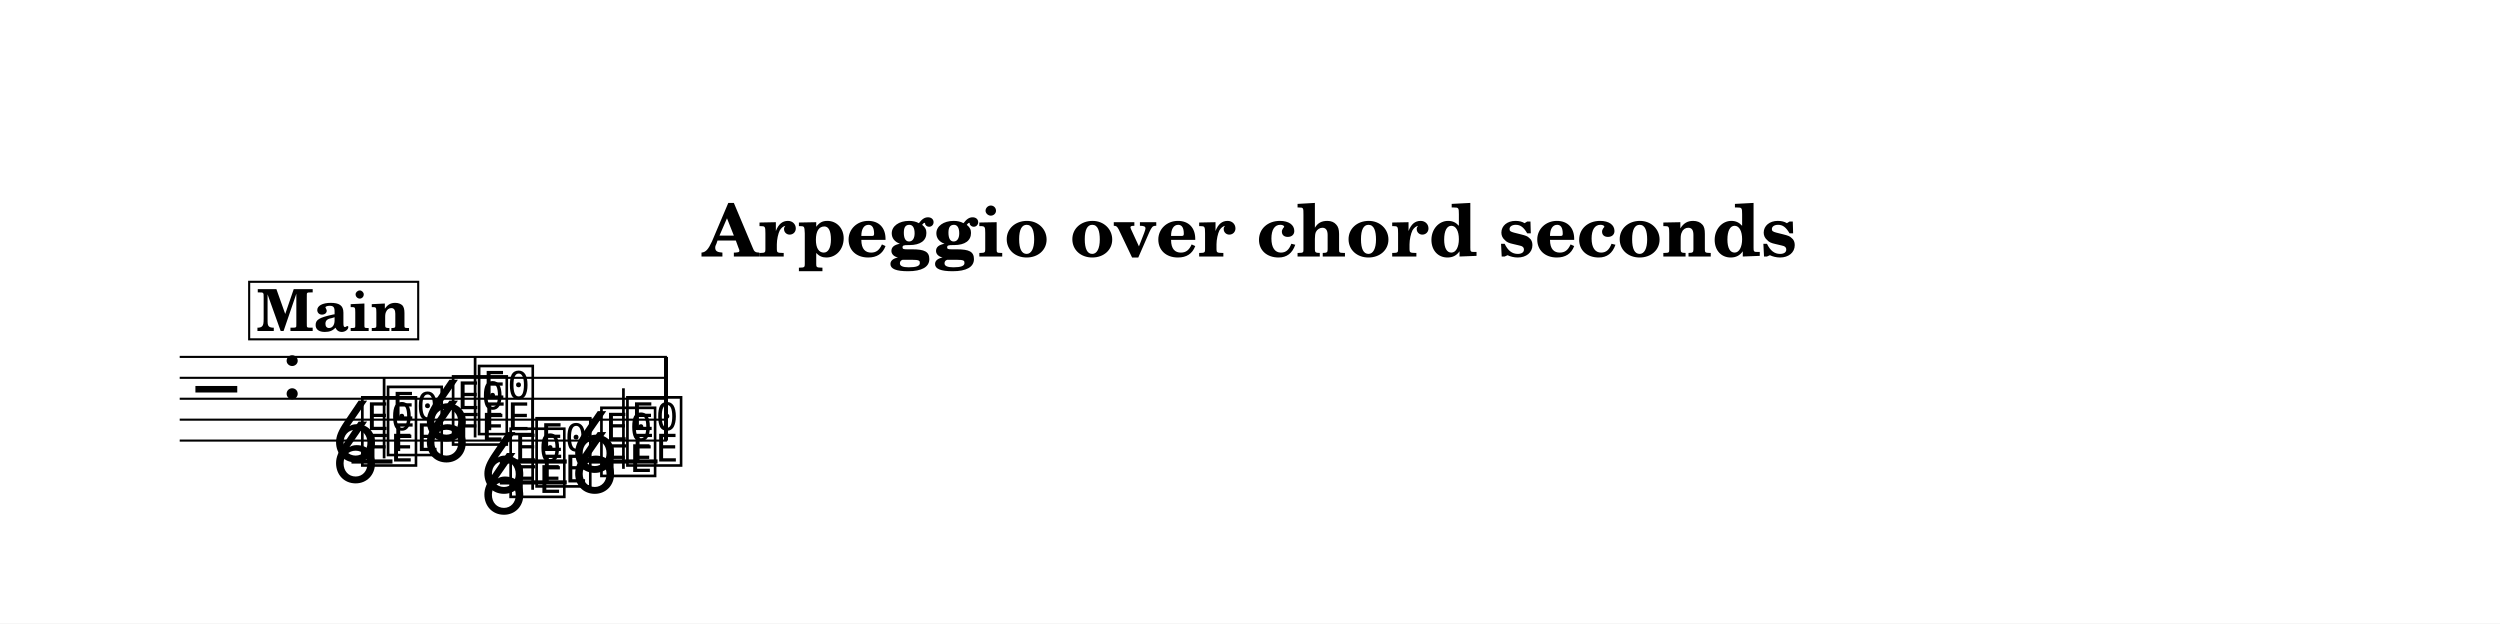
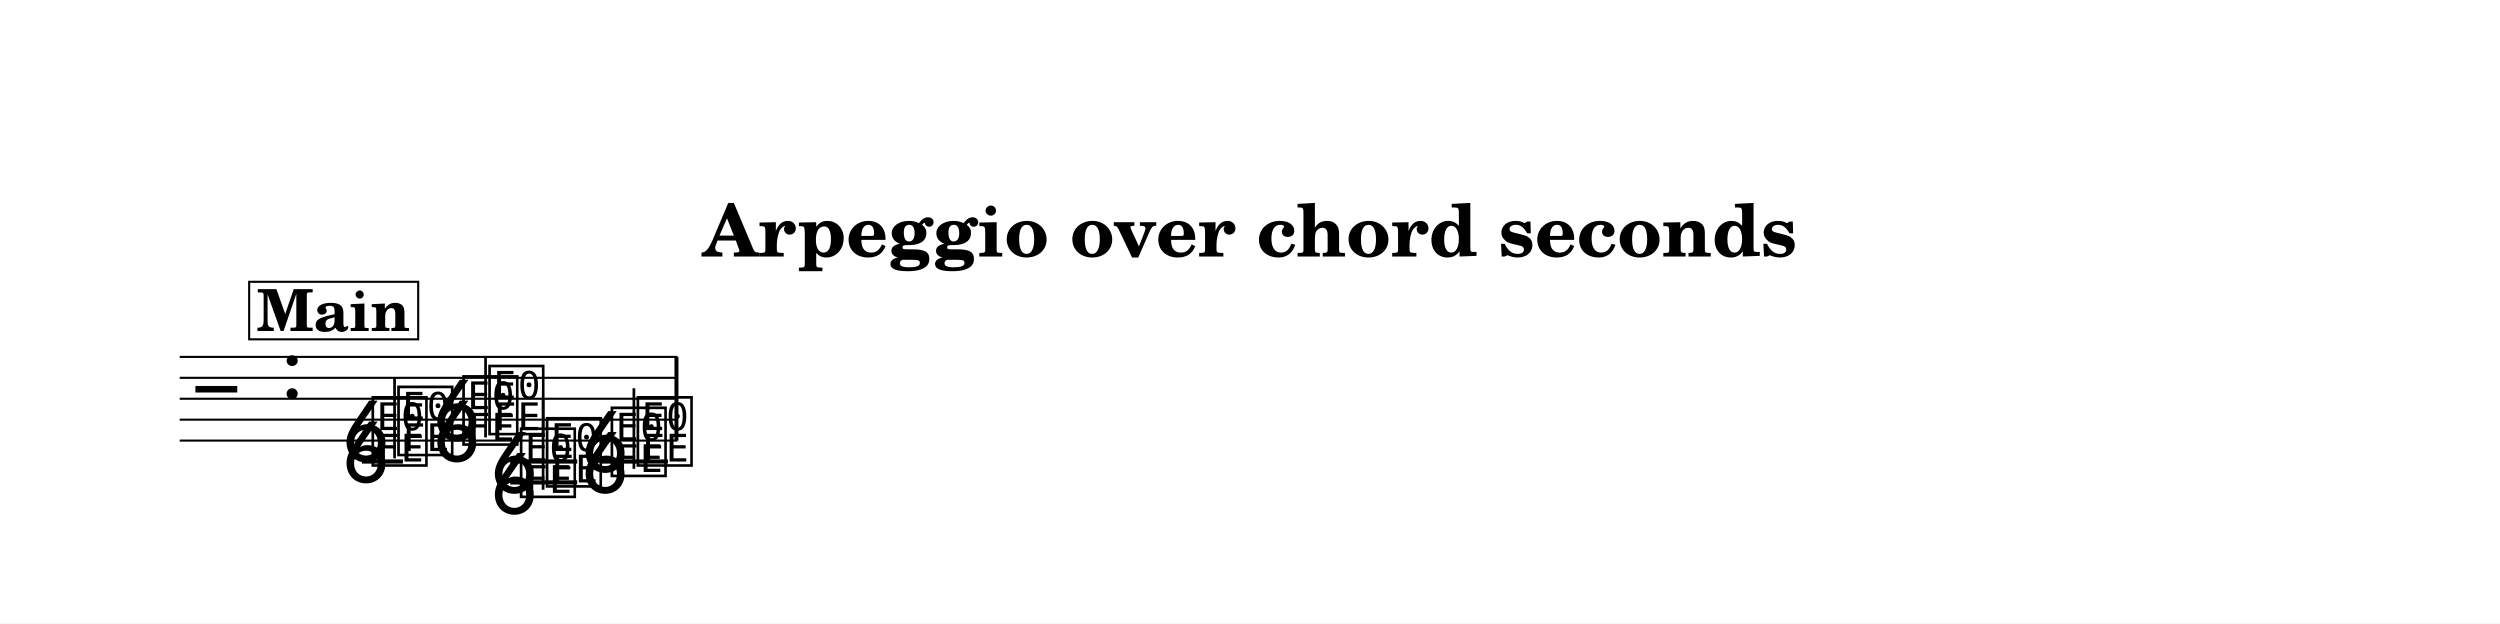
<svg xmlns="http://www.w3.org/2000/svg" width="1195.0" height="298.0" viewBox="0 0 119.50 29.80" font-family="TeX Gyre Schola, serif">
  <style>
  @font-face { font-family: 'Emmentaler'; src: local('Emmentaler'); }
  .music { font-family: 'Emmentaler', serif; }
</style>
  <rect x="0" y="0" width="119.50" height="29.80" fill="#FFFFFF" />
  <text x="59.75" y="12.26" font-size="3.49" font-weight="bold" text-anchor="middle" data-pos="456">Arpeggio over chord seconds</text>
  <g transform="translate(8.54,0.00) scale(1,1)">
-     <line x1="0.05" y1="17.06" x2="23.34" y2="17.06" stroke="#000000" stroke-width="0.100" />
-     <line x1="0.05" y1="18.06" x2="23.34" y2="18.06" stroke="#000000" stroke-width="0.100" />
-     <line x1="0.05" y1="19.06" x2="23.34" y2="19.06" stroke="#000000" stroke-width="0.100" />
-     <line x1="0.05" y1="20.06" x2="23.34" y2="20.06" stroke="#000000" stroke-width="0.100" />
-     <line x1="0.05" y1="21.06" x2="23.34" y2="21.06" stroke="#000000" stroke-width="0.100" />
+     <line x1="0.05" y1="17.06" x2="23.84" y2="17.06" stroke="#000000" stroke-width="0.100" />
+     <line x1="0.05" y1="18.06" x2="23.84" y2="18.06" stroke="#000000" stroke-width="0.100" />
+     <line x1="0.05" y1="19.06" x2="23.84" y2="19.06" stroke="#000000" stroke-width="0.100" />
+     <line x1="0.05" y1="20.06" x2="23.84" y2="20.06" stroke="#000000" stroke-width="0.100" />
+     <line x1="0.05" y1="21.06" x2="23.84" y2="21.06" stroke="#000000" stroke-width="0.100" />
    <text class="music" x="0.80" y="20.06" font-size="4.00"></text>
    <text class="music" x="4.88" y="19.06" font-size="4.00" data-pos="491"></text>
-     <line x1="8.26" y1="22.06" x2="10.22" y2="22.06" stroke="#000000" stroke-width="0.200" />
-     <line x1="15.35" y1="22.06" x2="18.55" y2="22.06" stroke="#000000" stroke-width="0.200" />
-     <line x1="15.35" y1="23.06" x2="18.55" y2="23.06" stroke="#000000" stroke-width="0.200" />
-     <line x1="19.70" y1="22.06" x2="22.89" y2="22.06" stroke="#000000" stroke-width="0.200" />
-     <text class="music" x="8.59" y="22.06" font-size="4.00" data-pos="538"></text>
-     <text class="music" x="9.82" y="21.56" font-size="4.00" data-pos="540"></text>
-     <line x1="9.82" y1="21.91" x2="9.82" y2="18.06" stroke="#000000" stroke-width="0.130" />
-     <text class="music" x="12.93" y="21.06" font-size="4.00" data-pos="554"></text>
-     <text class="music" x="14.17" y="20.56" font-size="4.00" data-pos="556"></text>
-     <line x1="14.17" y1="20.91" x2="14.17" y2="17.06" stroke="#000000" stroke-width="0.130" />
-     <text class="music" x="15.68" y="23.56" font-size="4.00" data-pos="570"></text>
-     <text class="music" x="16.92" y="23.06" font-size="4.00" data-pos="572"></text>
-     <line x1="16.92" y1="23.41" x2="16.92" y2="19.06" stroke="#000000" stroke-width="0.130" />
-     <text class="music" x="20.02" y="22.56" font-size="4.00" data-pos="586"></text>
-     <text class="music" x="21.26" y="22.06" font-size="4.00" data-pos="588"></text>
-     <line x1="21.26" y1="22.41" x2="21.26" y2="18.56" stroke="#000000" stroke-width="0.130" />
-     <rect x="23.20" y="17.06" width="0.19" height="4.00" data-pos="601" />
-     <text class="music" x="7.29" y="23.06" font-size="4.00" data-pos="537"></text>
-     <text class="music" x="7.29" y="22.06" font-size="4.00" data-pos="537"></text>
-     <text class="music" x="11.63" y="22.06" font-size="4.00" data-pos="553"></text>
-     <text class="music" x="11.63" y="21.06" font-size="4.00" data-pos="553"></text>
-     <text class="music" x="14.38" y="24.56" font-size="4.00" data-pos="569"></text>
-     <text class="music" x="14.38" y="23.56" font-size="4.00" data-pos="569"></text>
-     <text class="music" x="18.72" y="23.56" font-size="4.00" data-pos="585"></text>
-     <text class="music" x="18.72" y="22.56" font-size="4.00" data-pos="585"></text>
+     <line x1="8.76" y1="22.06" x2="10.72" y2="22.06" stroke="#000000" stroke-width="0.200" />
+     <line x1="15.85" y1="22.06" x2="19.05" y2="22.06" stroke="#000000" stroke-width="0.200" />
+     <line x1="15.85" y1="23.06" x2="19.05" y2="23.06" stroke="#000000" stroke-width="0.200" />
+     <line x1="20.20" y1="22.06" x2="23.39" y2="22.06" stroke="#000000" stroke-width="0.200" />
+     <text class="music" x="9.09" y="22.06" font-size="4.00" data-pos="538"></text>
+     <text class="music" x="10.32" y="21.56" font-size="4.00" data-pos="540"></text>
+     <line x1="10.32" y1="21.91" x2="10.32" y2="18.06" stroke="#000000" stroke-width="0.130" />
+     <text class="music" x="13.43" y="21.06" font-size="4.00" data-pos="554"></text>
+     <text class="music" x="14.67" y="20.56" font-size="4.00" data-pos="556"></text>
+     <line x1="14.67" y1="20.91" x2="14.67" y2="17.06" stroke="#000000" stroke-width="0.130" />
+     <text class="music" x="16.18" y="23.56" font-size="4.00" data-pos="570"></text>
+     <text class="music" x="17.42" y="23.06" font-size="4.00" data-pos="572"></text>
+     <line x1="17.42" y1="23.41" x2="17.42" y2="19.06" stroke="#000000" stroke-width="0.130" />
+     <text class="music" x="20.52" y="22.56" font-size="4.00" data-pos="586"></text>
+     <text class="music" x="21.76" y="22.06" font-size="4.00" data-pos="588"></text>
+     <line x1="21.76" y1="22.41" x2="21.76" y2="18.56" stroke="#000000" stroke-width="0.130" />
+     <rect x="23.70" y="17.06" width="0.19" height="4.00" data-pos="601" />
+     <text class="music" x="7.79" y="23.06" font-size="4.00" data-pos="537"></text>
+     <text class="music" x="7.79" y="22.06" font-size="4.00" data-pos="537"></text>
+     <text class="music" x="12.13" y="22.06" font-size="4.00" data-pos="553"></text>
+     <text class="music" x="12.13" y="21.06" font-size="4.00" data-pos="553"></text>
+     <text class="music" x="14.88" y="24.56" font-size="4.00" data-pos="569"></text>
+     <text class="music" x="14.88" y="23.56" font-size="4.00" data-pos="569"></text>
+     <text class="music" x="19.22" y="23.56" font-size="4.00" data-pos="585"></text>
+     <text class="music" x="19.22" y="22.56" font-size="4.00" data-pos="585"></text>
    <rect x="3.37" y="13.47" width="8.08" height="2.75" fill="#FFFFFF" stroke="#000000" stroke-width="0.100" data-pos="606" />
    <text x="7.40" y="15.82" font-size="2.77" font-weight="bold" text-anchor="middle" data-pos="606">Main</text>
  </g>
</svg>
